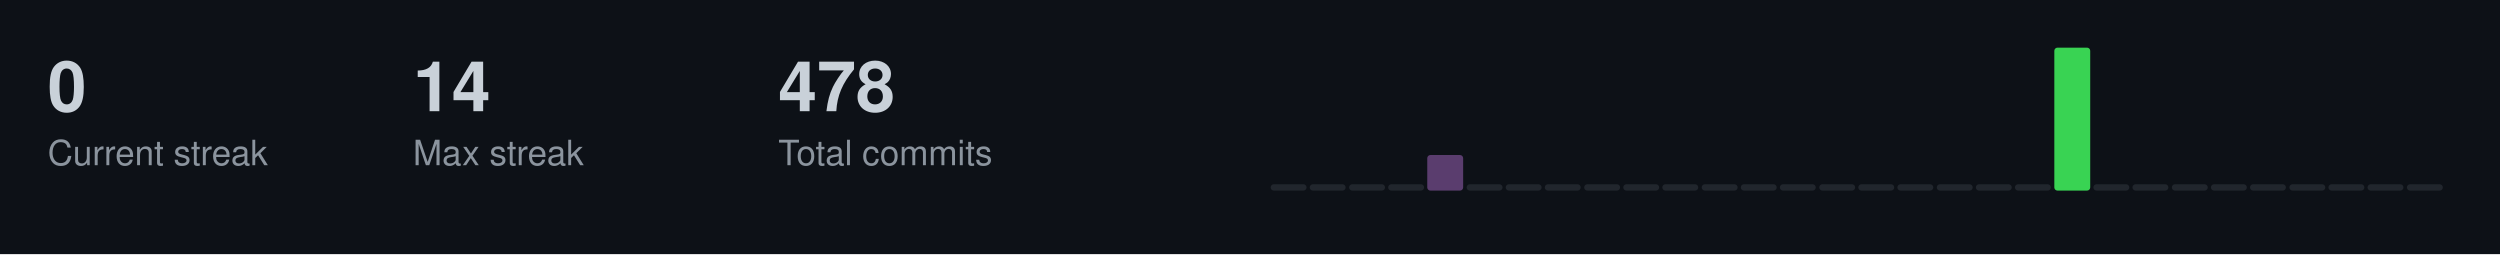
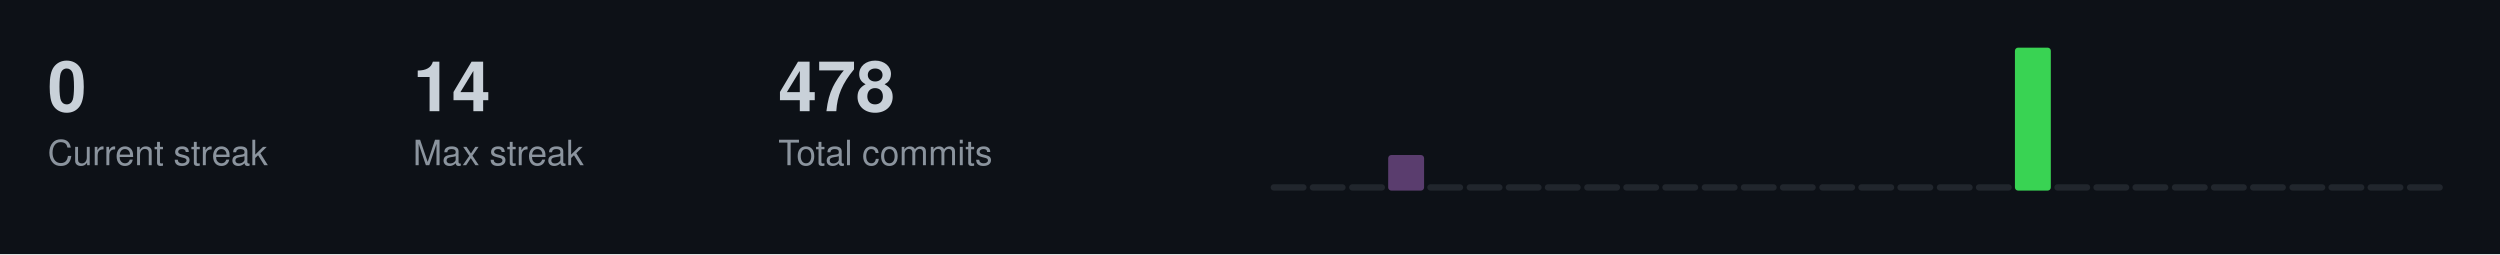
<svg xmlns="http://www.w3.org/2000/svg" width="787" height="80">
  <style>
  .title { font-size: 14px; fill: #c9d1d9; font-family: -apple-system, BlinkMacSystemFont, "Segoe UI", Helvetica, Arial, sans-serif; font-weight: 600; }
  .stat-label { font-size: 11px; fill: #8b949e; font-family: -apple-system, BlinkMacSystemFont, "Segoe UI", Helvetica, Arial, sans-serif; }
  .stat-value { font-size: 22px; fill: #c9d1d9; font-family: -apple-system, BlinkMacSystemFont, "Segoe UI", Helvetica, Arial, sans-serif; font-weight: 600; }
  .streak-fire { font-size: 22px; fill: #f0883e; font-family: -apple-system, BlinkMacSystemFont, "Segoe UI", Helvetica, Arial, sans-serif; font-weight: 600; }
</style>
  <rect width="787" height="80" fill="#0d1117" />
  <text x="15" y="35" class="stat-value">0</text>
  <text x="15" y="52" class="stat-label">Current streak</text>
  <text x="130" y="35" class="stat-value">14</text>
  <text x="130" y="52" class="stat-label">Max streak</text>
  <text x="245" y="35" class="stat-value">478</text>
  <text x="245" y="52" class="stat-label">Total commits</text>
  <rect x="400.0" y="58.0" width="11.3" height="2.0" fill="#21262d" rx="1" />
  <rect x="412.3" y="58.0" width="11.3" height="2.0" fill="#21262d" rx="1" />
  <rect x="424.7" y="58.0" width="11.3" height="2.0" fill="#21262d" rx="1" />
-   <rect x="437.0" y="58.0" width="11.3" height="2.0" fill="#21262d" rx="1" />
-   <rect x="449.3" y="48.8" width="11.3" height="11.2" fill="#5a3d6e" rx="1" />
+   <rect x="437.0" y="48.8" width="11.3" height="11.2" fill="#5a3d6e" rx="1" />
+   <rect x="449.3" y="58.0" width="11.3" height="2.0" fill="#21262d" rx="1" />
  <rect x="461.7" y="58.0" width="11.3" height="2.0" fill="#21262d" rx="1" />
  <rect x="474.0" y="58.0" width="11.3" height="2.0" fill="#21262d" rx="1" />
  <rect x="486.3" y="58.0" width="11.3" height="2.0" fill="#21262d" rx="1" />
  <rect x="498.7" y="58.0" width="11.3" height="2.0" fill="#21262d" rx="1" />
  <rect x="511.0" y="58.0" width="11.3" height="2.0" fill="#21262d" rx="1" />
  <rect x="523.3" y="58.0" width="11.3" height="2.0" fill="#21262d" rx="1" />
  <rect x="535.7" y="58.0" width="11.3" height="2.0" fill="#21262d" rx="1" />
  <rect x="548.0" y="58.0" width="11.3" height="2.0" fill="#21262d" rx="1" />
  <rect x="560.3" y="58.0" width="11.3" height="2.0" fill="#21262d" rx="1" />
  <rect x="572.7" y="58.0" width="11.3" height="2.0" fill="#21262d" rx="1" />
  <rect x="585.0" y="58.0" width="11.3" height="2.0" fill="#21262d" rx="1" />
  <rect x="597.3" y="58.0" width="11.3" height="2.0" fill="#21262d" rx="1" />
  <rect x="609.7" y="58.0" width="11.3" height="2.0" fill="#21262d" rx="1" />
  <rect x="622.0" y="58.0" width="11.3" height="2.0" fill="#21262d" rx="1" />
-   <rect x="634.3" y="58.0" width="11.3" height="2.0" fill="#21262d" rx="1" />
-   <rect x="646.7" y="15.0" width="11.3" height="45.0" fill="#39d353" rx="1" />
+   <rect x="634.3" y="15.0" width="11.3" height="45.0" fill="#39d353" rx="1" />
+   <rect x="646.7" y="58.0" width="11.3" height="2.0" fill="#21262d" rx="1" />
  <rect x="659.0" y="58.0" width="11.3" height="2.0" fill="#21262d" rx="1" />
  <rect x="671.3" y="58.0" width="11.3" height="2.0" fill="#21262d" rx="1" />
  <rect x="683.7" y="58.0" width="11.3" height="2.0" fill="#21262d" rx="1" />
  <rect x="696.0" y="58.0" width="11.3" height="2.0" fill="#21262d" rx="1" />
  <rect x="708.3" y="58.0" width="11.3" height="2.0" fill="#21262d" rx="1" />
  <rect x="720.7" y="58.0" width="11.3" height="2.0" fill="#21262d" rx="1" />
  <rect x="733.0" y="58.0" width="11.3" height="2.0" fill="#21262d" rx="1" />
  <rect x="745.3" y="58.0" width="11.3" height="2.0" fill="#21262d" rx="1" />
  <rect x="757.7" y="58.0" width="11.3" height="2.0" fill="#21262d" rx="1" />
</svg>
